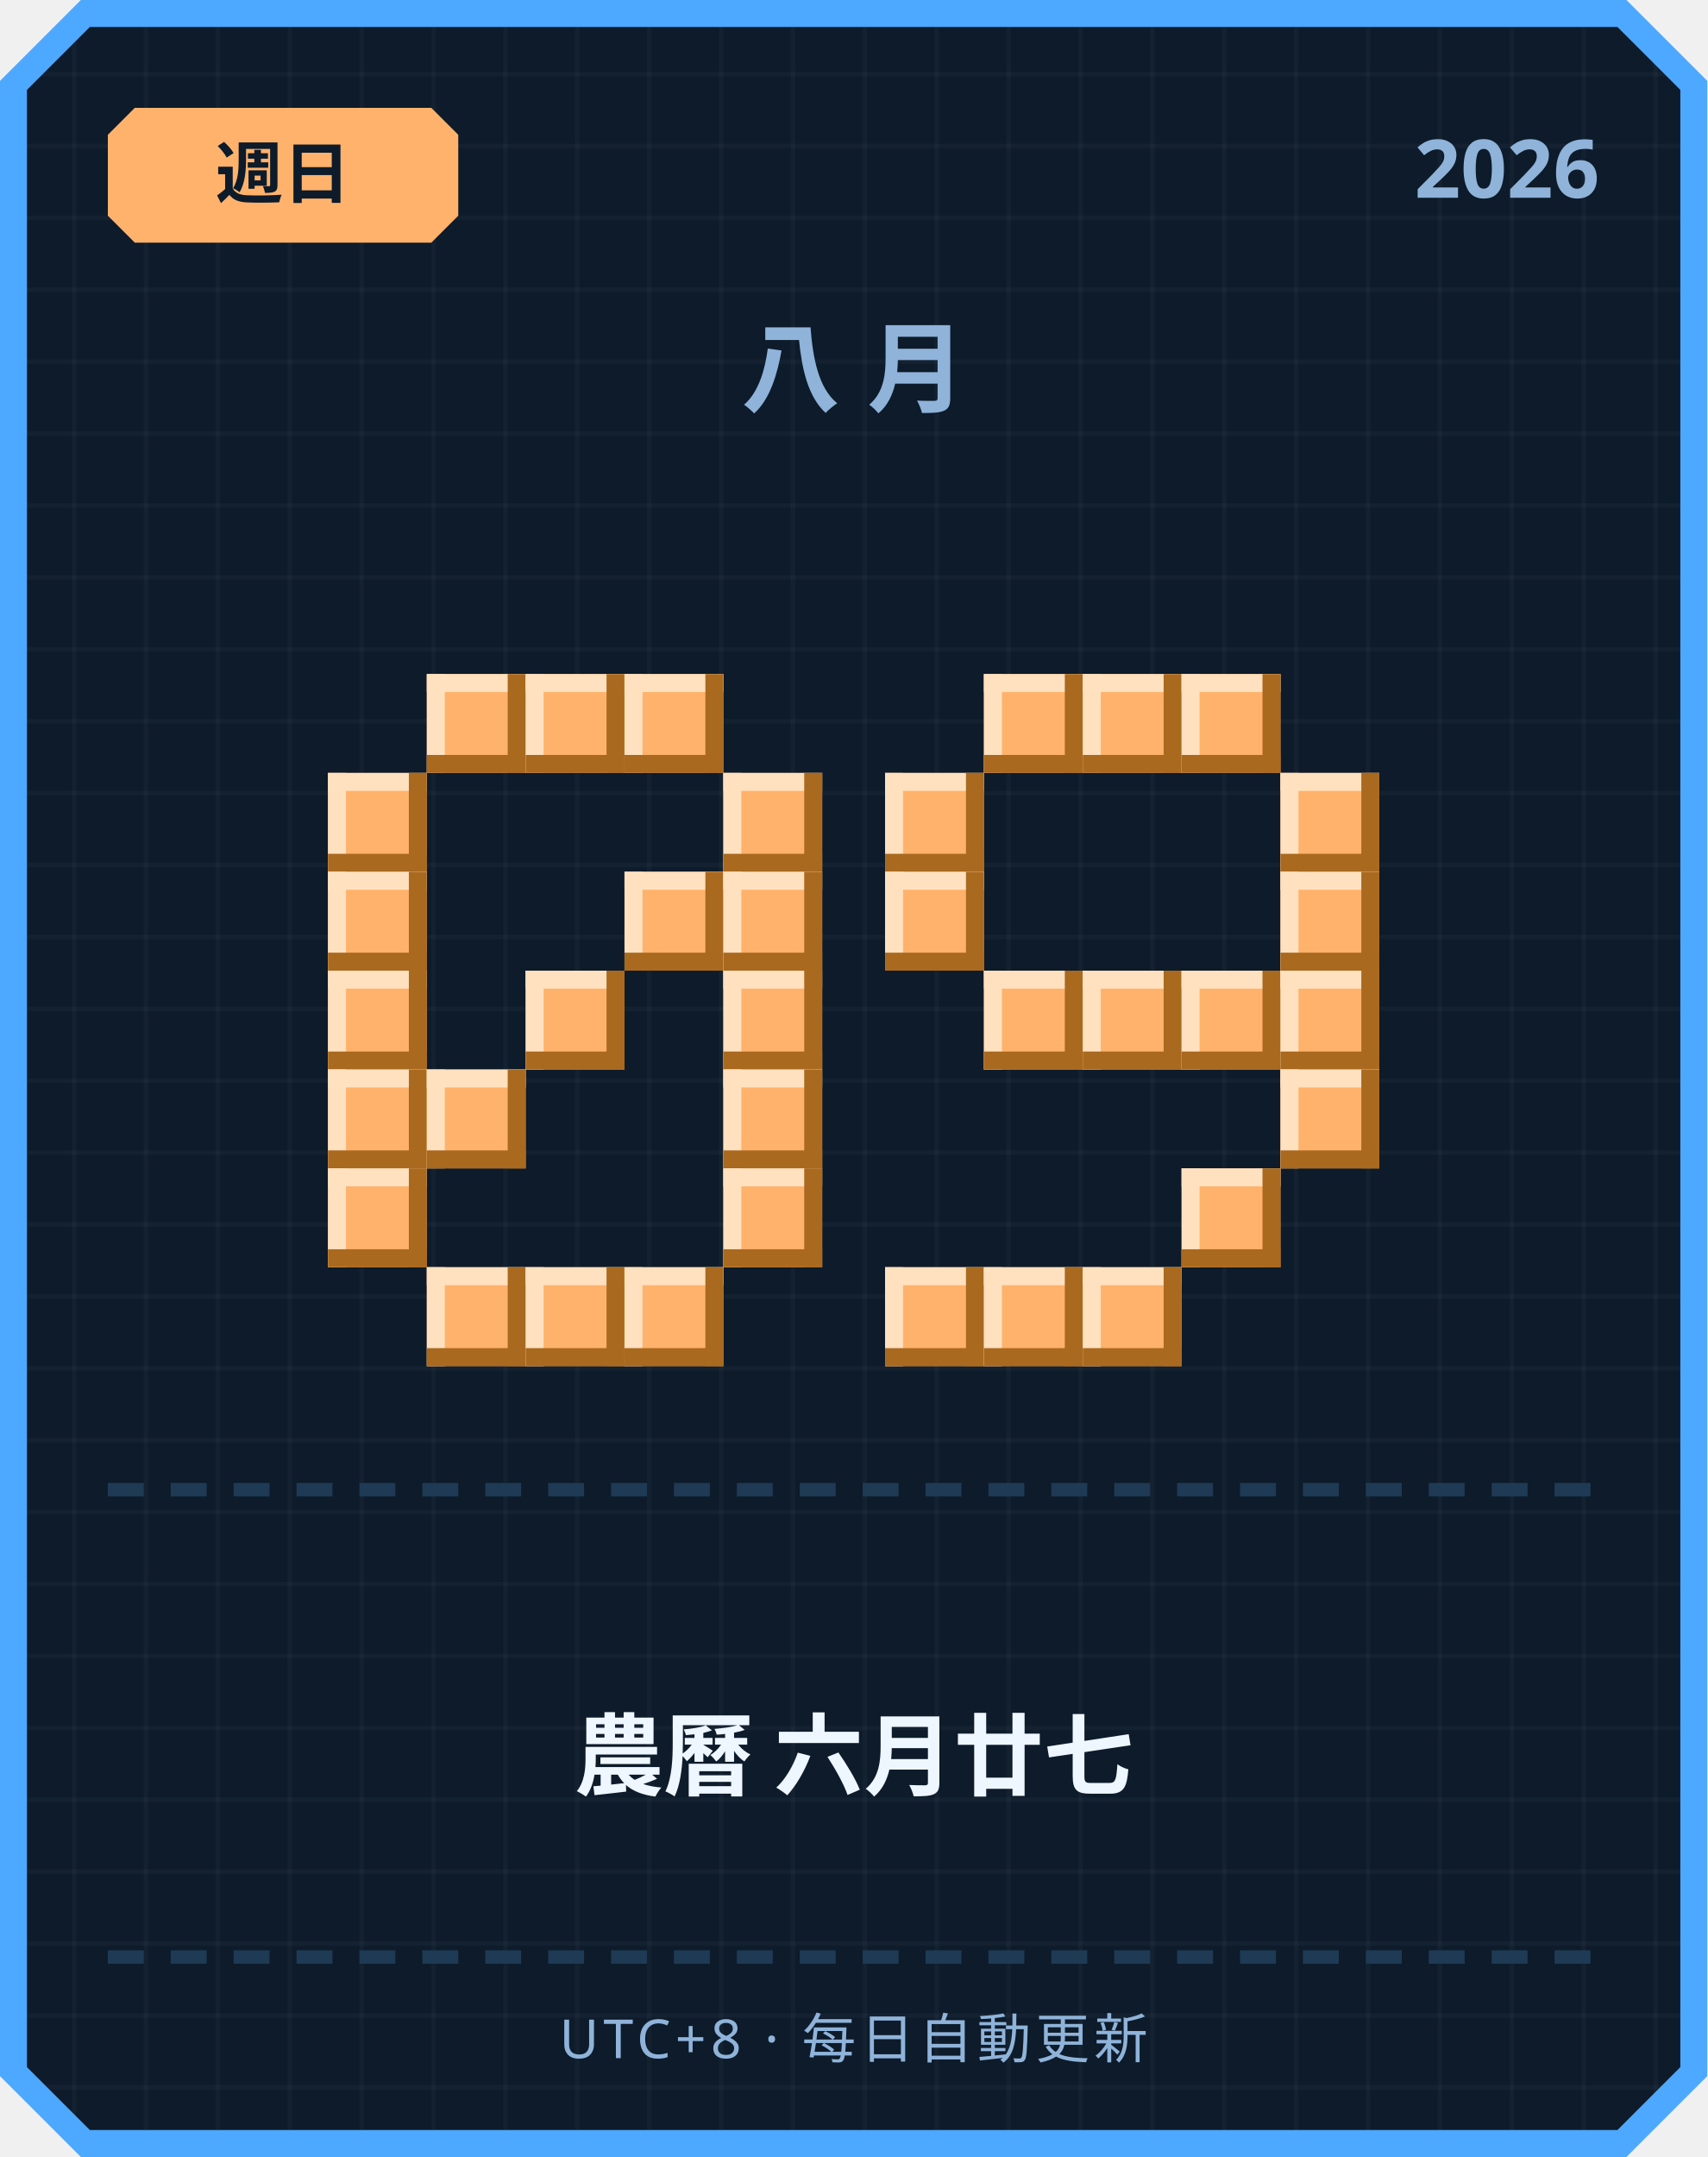
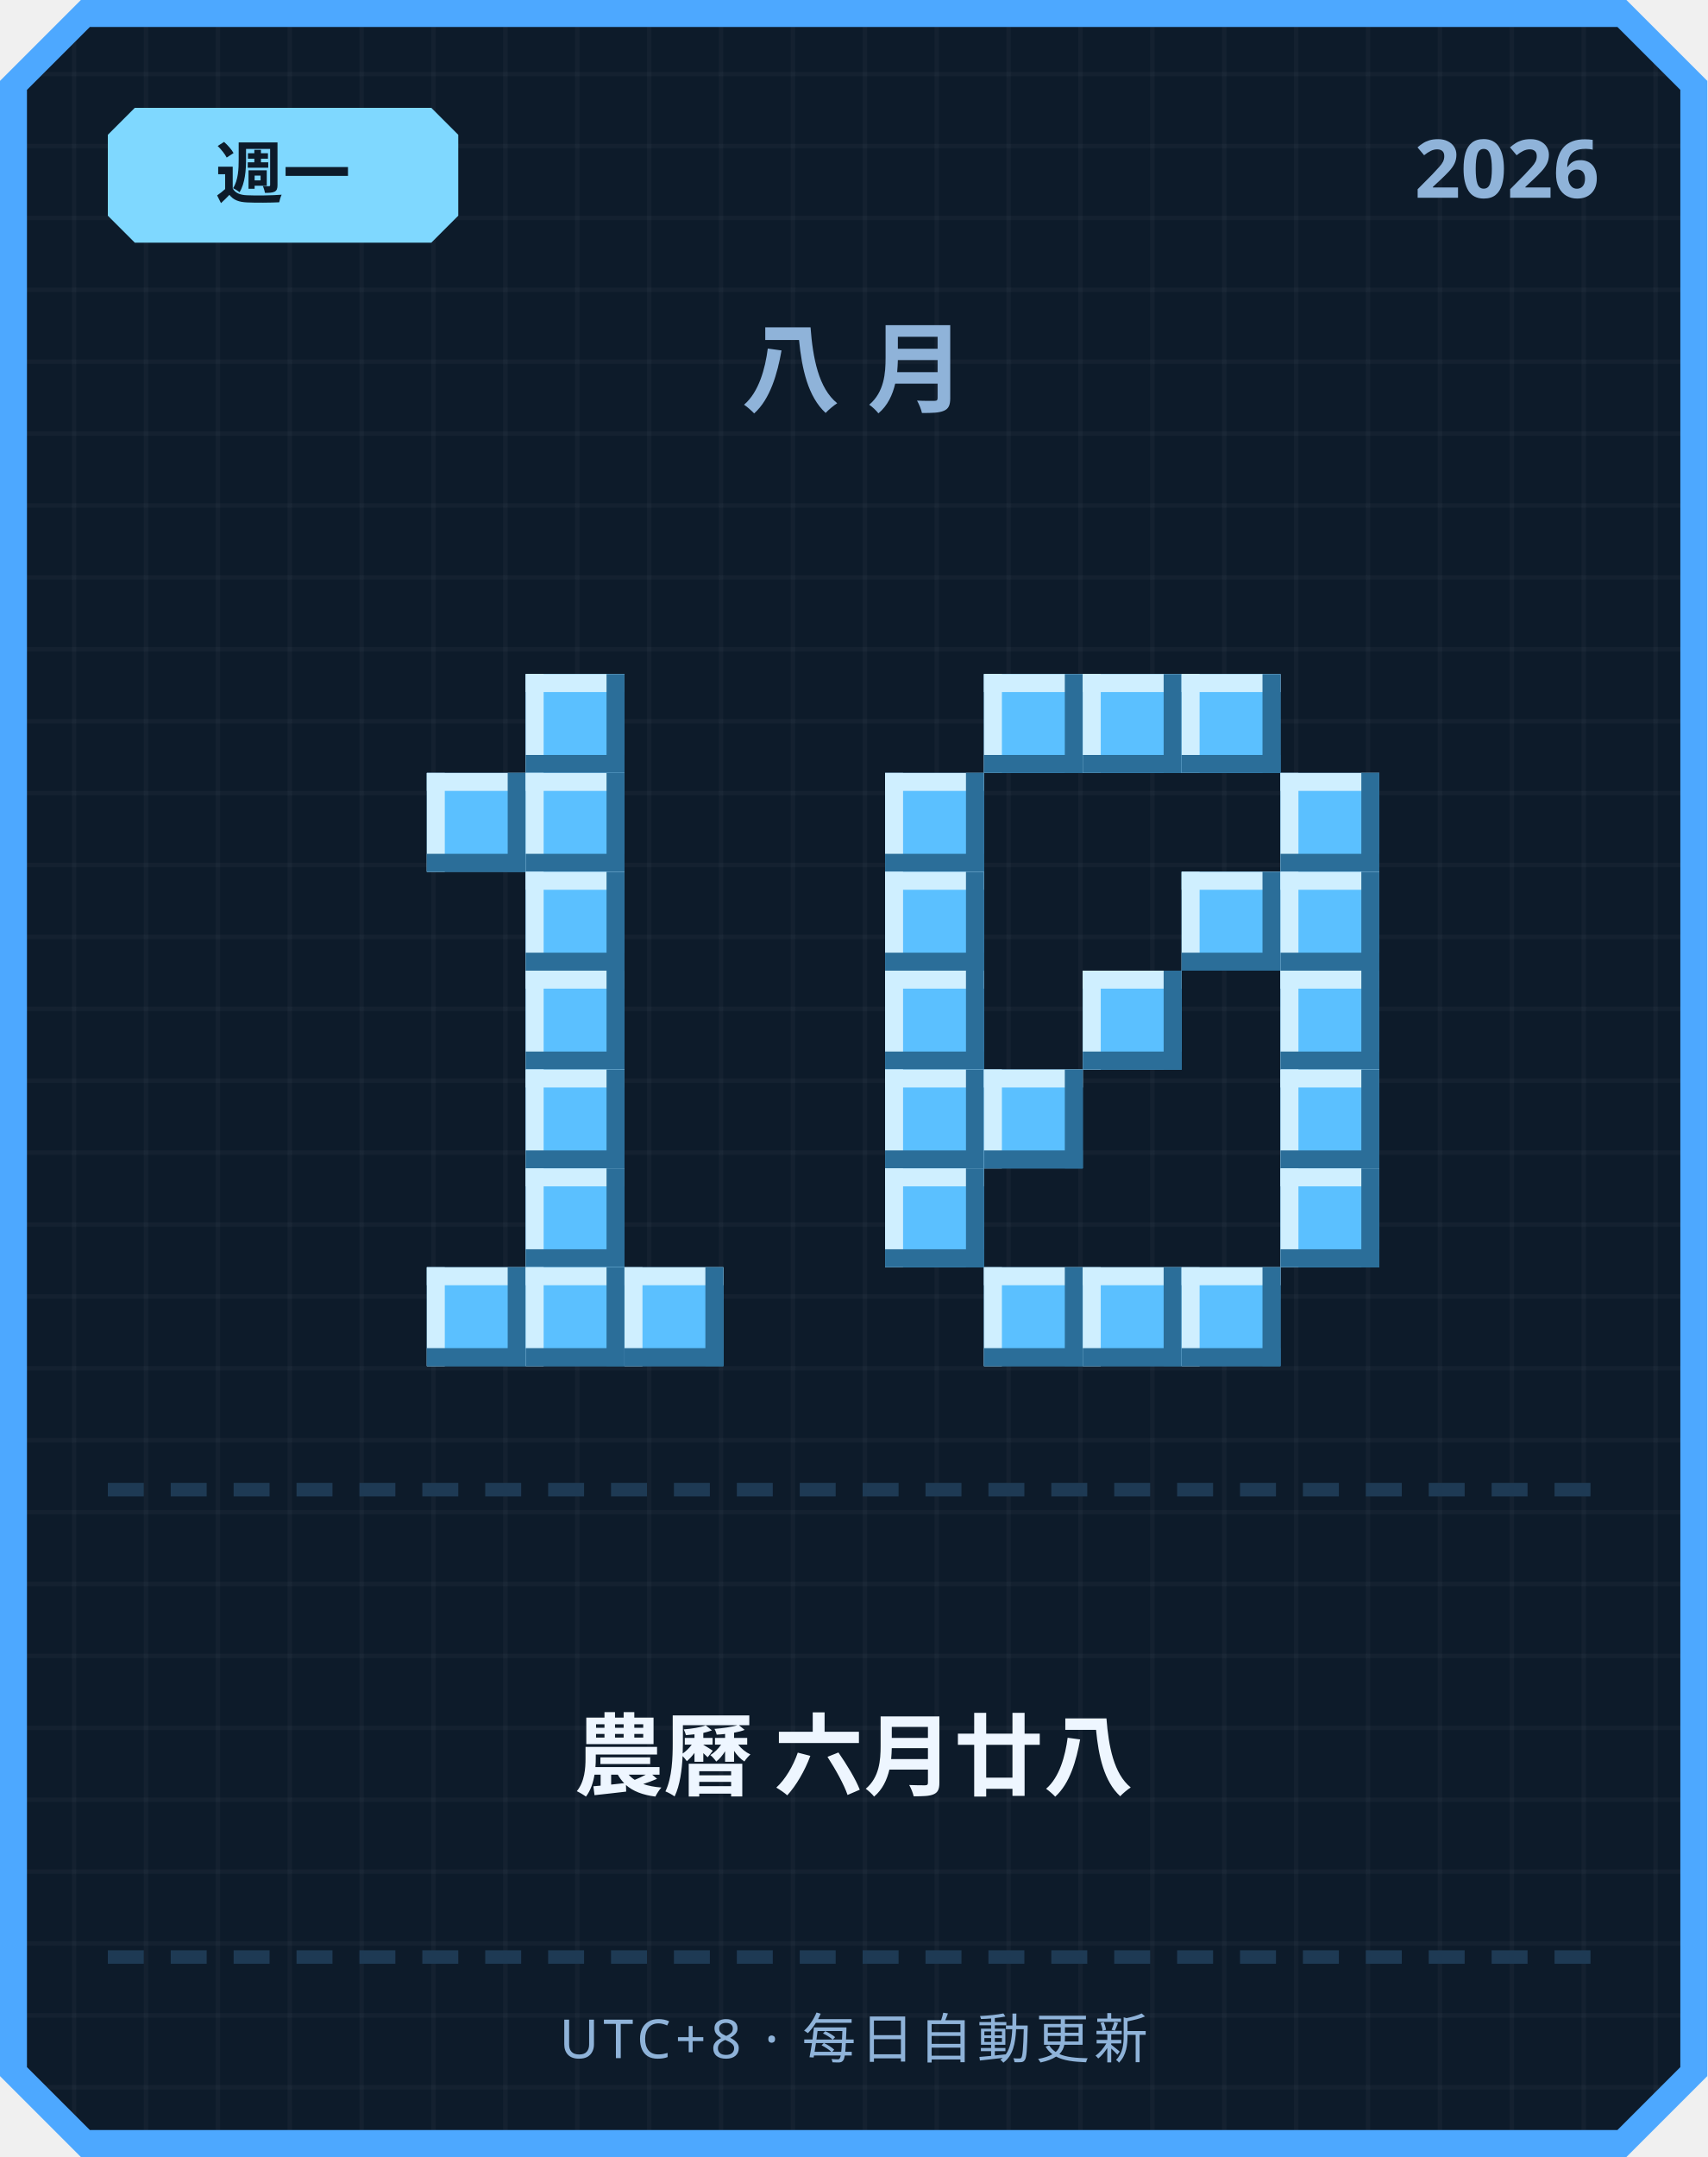
<svg xmlns="http://www.w3.org/2000/svg" width="380" height="480" viewBox="0 0 380 480">
  <defs>
    <pattern id="grid" width="16" height="16" patternUnits="userSpaceOnUse">
      <rect width="16" height="16" fill="#0d1b2a" />
      <rect width="1" height="16" fill="#ffffff" opacity="0.03" />
      <rect width="16" height="1" fill="#ffffff" opacity="0.03" />
    </pattern>
  </defs>
  <path d="M 18,0 L 362,0 L 380,18 L 380,462 L 362,480 L 18,480 L 0,462 L 0,18 Z" fill="#4da8ff" />
  <path d="M 20,6 L 360,6 L 374,20 L 374,460 L 360,474 L 20,474 L 6,460 L 6,20 Z" fill="url(#grid)" />
-   <path d="M 30,24 L 96,24 L 102,30 L 102,48 L 96,54 L 30,54 L 24,48 L 24,30 Z" fill="#ffb26b" />
-   <text x="63" y="44" text-anchor="middle" font-family="'Segoe UI', sans-serif" font-size="15" font-weight="700" fill="#0d1b2a">週日</text>
+   <path d="M 30,24 L 96,24 L 102,30 L 102,48 L 96,54 L 30,54 L 24,48 L 24,30 Z" fill="#7fd8ff" />
+   <text x="63" y="44" text-anchor="middle" font-family="'Segoe UI', sans-serif" font-size="15" font-weight="700" fill="#0d1b2a">週一</text>
  <text x="356" y="44" text-anchor="end" font-family="'Segoe UI', sans-serif" font-size="18" font-weight="700" fill="#8fb3d9">2026</text>
  <text x="190" y="90" text-anchor="middle" font-family="'Segoe UI', sans-serif" font-size="22" font-weight="700" letter-spacing="6" fill="#8fb3d9">八月</text>
-   <rect x="95" y="150" width="22" height="22" fill="#ffb26b" />
-   <rect x="95" y="150" width="22" height="4" fill="#ffe1bf" />
-   <rect x="95" y="150" width="4" height="22" fill="#ffe1bf" />
-   <rect x="95" y="168" width="22" height="4" fill="#a9691f" />
-   <rect x="113" y="150" width="4" height="22" fill="#a9691f" />
-   <rect x="117" y="150" width="22" height="22" fill="#ffb26b" />
-   <rect x="117" y="150" width="22" height="4" fill="#ffe1bf" />
-   <rect x="117" y="150" width="4" height="22" fill="#ffe1bf" />
-   <rect x="117" y="168" width="22" height="4" fill="#a9691f" />
-   <rect x="135" y="150" width="4" height="22" fill="#a9691f" />
-   <rect x="139" y="150" width="22" height="22" fill="#ffb26b" />
-   <rect x="139" y="150" width="22" height="4" fill="#ffe1bf" />
-   <rect x="139" y="150" width="4" height="22" fill="#ffe1bf" />
-   <rect x="139" y="168" width="22" height="4" fill="#a9691f" />
-   <rect x="157" y="150" width="4" height="22" fill="#a9691f" />
-   <rect x="73" y="172" width="22" height="22" fill="#ffb26b" />
-   <rect x="73" y="172" width="22" height="4" fill="#ffe1bf" />
-   <rect x="73" y="172" width="4" height="22" fill="#ffe1bf" />
-   <rect x="73" y="190" width="22" height="4" fill="#a9691f" />
-   <rect x="91" y="172" width="4" height="22" fill="#a9691f" />
-   <rect x="161" y="172" width="22" height="22" fill="#ffb26b" />
-   <rect x="161" y="172" width="22" height="4" fill="#ffe1bf" />
-   <rect x="161" y="172" width="4" height="22" fill="#ffe1bf" />
-   <rect x="161" y="190" width="22" height="4" fill="#a9691f" />
-   <rect x="179" y="172" width="4" height="22" fill="#a9691f" />
-   <rect x="73" y="194" width="22" height="22" fill="#ffb26b" />
-   <rect x="73" y="194" width="22" height="4" fill="#ffe1bf" />
-   <rect x="73" y="194" width="4" height="22" fill="#ffe1bf" />
-   <rect x="73" y="212" width="22" height="4" fill="#a9691f" />
-   <rect x="91" y="194" width="4" height="22" fill="#a9691f" />
-   <rect x="139" y="194" width="22" height="22" fill="#ffb26b" />
-   <rect x="139" y="194" width="22" height="4" fill="#ffe1bf" />
-   <rect x="139" y="194" width="4" height="22" fill="#ffe1bf" />
-   <rect x="139" y="212" width="22" height="4" fill="#a9691f" />
-   <rect x="157" y="194" width="4" height="22" fill="#a9691f" />
-   <rect x="161" y="194" width="22" height="22" fill="#ffb26b" />
-   <rect x="161" y="194" width="22" height="4" fill="#ffe1bf" />
-   <rect x="161" y="194" width="4" height="22" fill="#ffe1bf" />
-   <rect x="161" y="212" width="22" height="4" fill="#a9691f" />
-   <rect x="179" y="194" width="4" height="22" fill="#a9691f" />
-   <rect x="73" y="216" width="22" height="22" fill="#ffb26b" />
-   <rect x="73" y="216" width="22" height="4" fill="#ffe1bf" />
-   <rect x="73" y="216" width="4" height="22" fill="#ffe1bf" />
-   <rect x="73" y="234" width="22" height="4" fill="#a9691f" />
-   <rect x="91" y="216" width="4" height="22" fill="#a9691f" />
-   <rect x="117" y="216" width="22" height="22" fill="#ffb26b" />
-   <rect x="117" y="216" width="22" height="4" fill="#ffe1bf" />
-   <rect x="117" y="216" width="4" height="22" fill="#ffe1bf" />
-   <rect x="117" y="234" width="22" height="4" fill="#a9691f" />
-   <rect x="135" y="216" width="4" height="22" fill="#a9691f" />
-   <rect x="161" y="216" width="22" height="22" fill="#ffb26b" />
-   <rect x="161" y="216" width="22" height="4" fill="#ffe1bf" />
-   <rect x="161" y="216" width="4" height="22" fill="#ffe1bf" />
-   <rect x="161" y="234" width="22" height="4" fill="#a9691f" />
-   <rect x="179" y="216" width="4" height="22" fill="#a9691f" />
-   <rect x="73" y="238" width="22" height="22" fill="#ffb26b" />
-   <rect x="73" y="238" width="22" height="4" fill="#ffe1bf" />
-   <rect x="73" y="238" width="4" height="22" fill="#ffe1bf" />
-   <rect x="73" y="256" width="22" height="4" fill="#a9691f" />
-   <rect x="91" y="238" width="4" height="22" fill="#a9691f" />
-   <rect x="95" y="238" width="22" height="22" fill="#ffb26b" />
-   <rect x="95" y="238" width="22" height="4" fill="#ffe1bf" />
-   <rect x="95" y="238" width="4" height="22" fill="#ffe1bf" />
-   <rect x="95" y="256" width="22" height="4" fill="#a9691f" />
-   <rect x="113" y="238" width="4" height="22" fill="#a9691f" />
-   <rect x="161" y="238" width="22" height="22" fill="#ffb26b" />
-   <rect x="161" y="238" width="22" height="4" fill="#ffe1bf" />
-   <rect x="161" y="238" width="4" height="22" fill="#ffe1bf" />
-   <rect x="161" y="256" width="22" height="4" fill="#a9691f" />
-   <rect x="179" y="238" width="4" height="22" fill="#a9691f" />
-   <rect x="73" y="260" width="22" height="22" fill="#ffb26b" />
-   <rect x="73" y="260" width="22" height="4" fill="#ffe1bf" />
-   <rect x="73" y="260" width="4" height="22" fill="#ffe1bf" />
-   <rect x="73" y="278" width="22" height="4" fill="#a9691f" />
-   <rect x="91" y="260" width="4" height="22" fill="#a9691f" />
-   <rect x="161" y="260" width="22" height="22" fill="#ffb26b" />
-   <rect x="161" y="260" width="22" height="4" fill="#ffe1bf" />
-   <rect x="161" y="260" width="4" height="22" fill="#ffe1bf" />
-   <rect x="161" y="278" width="22" height="4" fill="#a9691f" />
-   <rect x="179" y="260" width="4" height="22" fill="#a9691f" />
-   <rect x="95" y="282" width="22" height="22" fill="#ffb26b" />
-   <rect x="95" y="282" width="22" height="4" fill="#ffe1bf" />
-   <rect x="95" y="282" width="4" height="22" fill="#ffe1bf" />
-   <rect x="95" y="300" width="22" height="4" fill="#a9691f" />
-   <rect x="113" y="282" width="4" height="22" fill="#a9691f" />
-   <rect x="117" y="282" width="22" height="22" fill="#ffb26b" />
-   <rect x="117" y="282" width="22" height="4" fill="#ffe1bf" />
-   <rect x="117" y="282" width="4" height="22" fill="#ffe1bf" />
-   <rect x="117" y="300" width="22" height="4" fill="#a9691f" />
-   <rect x="135" y="282" width="4" height="22" fill="#a9691f" />
-   <rect x="139" y="282" width="22" height="22" fill="#ffb26b" />
-   <rect x="139" y="282" width="22" height="4" fill="#ffe1bf" />
-   <rect x="139" y="282" width="4" height="22" fill="#ffe1bf" />
-   <rect x="139" y="300" width="22" height="4" fill="#a9691f" />
-   <rect x="157" y="282" width="4" height="22" fill="#a9691f" />
-   <rect x="219" y="150" width="22" height="22" fill="#ffb26b" />
-   <rect x="219" y="150" width="22" height="4" fill="#ffe1bf" />
-   <rect x="219" y="150" width="4" height="22" fill="#ffe1bf" />
-   <rect x="219" y="168" width="22" height="4" fill="#a9691f" />
-   <rect x="237" y="150" width="4" height="22" fill="#a9691f" />
-   <rect x="241" y="150" width="22" height="22" fill="#ffb26b" />
-   <rect x="241" y="150" width="22" height="4" fill="#ffe1bf" />
-   <rect x="241" y="150" width="4" height="22" fill="#ffe1bf" />
-   <rect x="241" y="168" width="22" height="4" fill="#a9691f" />
-   <rect x="259" y="150" width="4" height="22" fill="#a9691f" />
-   <rect x="263" y="150" width="22" height="22" fill="#ffb26b" />
-   <rect x="263" y="150" width="22" height="4" fill="#ffe1bf" />
-   <rect x="263" y="150" width="4" height="22" fill="#ffe1bf" />
-   <rect x="263" y="168" width="22" height="4" fill="#a9691f" />
-   <rect x="281" y="150" width="4" height="22" fill="#a9691f" />
-   <rect x="197" y="172" width="22" height="22" fill="#ffb26b" />
-   <rect x="197" y="172" width="22" height="4" fill="#ffe1bf" />
-   <rect x="197" y="172" width="4" height="22" fill="#ffe1bf" />
-   <rect x="197" y="190" width="22" height="4" fill="#a9691f" />
-   <rect x="215" y="172" width="4" height="22" fill="#a9691f" />
-   <rect x="285" y="172" width="22" height="22" fill="#ffb26b" />
-   <rect x="285" y="172" width="22" height="4" fill="#ffe1bf" />
-   <rect x="285" y="172" width="4" height="22" fill="#ffe1bf" />
-   <rect x="285" y="190" width="22" height="4" fill="#a9691f" />
-   <rect x="303" y="172" width="4" height="22" fill="#a9691f" />
-   <rect x="197" y="194" width="22" height="22" fill="#ffb26b" />
-   <rect x="197" y="194" width="22" height="4" fill="#ffe1bf" />
-   <rect x="197" y="194" width="4" height="22" fill="#ffe1bf" />
-   <rect x="197" y="212" width="22" height="4" fill="#a9691f" />
-   <rect x="215" y="194" width="4" height="22" fill="#a9691f" />
-   <rect x="285" y="194" width="22" height="22" fill="#ffb26b" />
-   <rect x="285" y="194" width="22" height="4" fill="#ffe1bf" />
-   <rect x="285" y="194" width="4" height="22" fill="#ffe1bf" />
-   <rect x="285" y="212" width="22" height="4" fill="#a9691f" />
-   <rect x="303" y="194" width="4" height="22" fill="#a9691f" />
-   <rect x="219" y="216" width="22" height="22" fill="#ffb26b" />
-   <rect x="219" y="216" width="22" height="4" fill="#ffe1bf" />
-   <rect x="219" y="216" width="4" height="22" fill="#ffe1bf" />
-   <rect x="219" y="234" width="22" height="4" fill="#a9691f" />
-   <rect x="237" y="216" width="4" height="22" fill="#a9691f" />
-   <rect x="241" y="216" width="22" height="22" fill="#ffb26b" />
-   <rect x="241" y="216" width="22" height="4" fill="#ffe1bf" />
-   <rect x="241" y="216" width="4" height="22" fill="#ffe1bf" />
-   <rect x="241" y="234" width="22" height="4" fill="#a9691f" />
-   <rect x="259" y="216" width="4" height="22" fill="#a9691f" />
-   <rect x="263" y="216" width="22" height="22" fill="#ffb26b" />
-   <rect x="263" y="216" width="22" height="4" fill="#ffe1bf" />
-   <rect x="263" y="216" width="4" height="22" fill="#ffe1bf" />
-   <rect x="263" y="234" width="22" height="4" fill="#a9691f" />
-   <rect x="281" y="216" width="4" height="22" fill="#a9691f" />
-   <rect x="285" y="216" width="22" height="22" fill="#ffb26b" />
-   <rect x="285" y="216" width="22" height="4" fill="#ffe1bf" />
-   <rect x="285" y="216" width="4" height="22" fill="#ffe1bf" />
-   <rect x="285" y="234" width="22" height="4" fill="#a9691f" />
-   <rect x="303" y="216" width="4" height="22" fill="#a9691f" />
-   <rect x="285" y="238" width="22" height="22" fill="#ffb26b" />
-   <rect x="285" y="238" width="22" height="4" fill="#ffe1bf" />
-   <rect x="285" y="238" width="4" height="22" fill="#ffe1bf" />
-   <rect x="285" y="256" width="22" height="4" fill="#a9691f" />
-   <rect x="303" y="238" width="4" height="22" fill="#a9691f" />
-   <rect x="263" y="260" width="22" height="22" fill="#ffb26b" />
-   <rect x="263" y="260" width="22" height="4" fill="#ffe1bf" />
-   <rect x="263" y="260" width="4" height="22" fill="#ffe1bf" />
-   <rect x="263" y="278" width="22" height="4" fill="#a9691f" />
-   <rect x="281" y="260" width="4" height="22" fill="#a9691f" />
-   <rect x="197" y="282" width="22" height="22" fill="#ffb26b" />
-   <rect x="197" y="282" width="22" height="4" fill="#ffe1bf" />
-   <rect x="197" y="282" width="4" height="22" fill="#ffe1bf" />
-   <rect x="197" y="300" width="22" height="4" fill="#a9691f" />
-   <rect x="215" y="282" width="4" height="22" fill="#a9691f" />
-   <rect x="219" y="282" width="22" height="22" fill="#ffb26b" />
-   <rect x="219" y="282" width="22" height="4" fill="#ffe1bf" />
-   <rect x="219" y="282" width="4" height="22" fill="#ffe1bf" />
-   <rect x="219" y="300" width="22" height="4" fill="#a9691f" />
-   <rect x="237" y="282" width="4" height="22" fill="#a9691f" />
-   <rect x="241" y="282" width="22" height="22" fill="#ffb26b" />
-   <rect x="241" y="282" width="22" height="4" fill="#ffe1bf" />
-   <rect x="241" y="282" width="4" height="22" fill="#ffe1bf" />
-   <rect x="241" y="300" width="22" height="4" fill="#a9691f" />
-   <rect x="259" y="282" width="4" height="22" fill="#a9691f" />
+   <rect x="117" y="150" width="22" height="22" fill="#5bc0ff" />
+   <rect x="117" y="150" width="22" height="4" fill="#cfefff" />
+   <rect x="117" y="150" width="4" height="22" fill="#cfefff" />
+   <rect x="117" y="168" width="22" height="4" fill="#2b6e99" />
+   <rect x="135" y="150" width="4" height="22" fill="#2b6e99" />
+   <rect x="95" y="172" width="22" height="22" fill="#5bc0ff" />
+   <rect x="95" y="172" width="22" height="4" fill="#cfefff" />
+   <rect x="95" y="172" width="4" height="22" fill="#cfefff" />
+   <rect x="95" y="190" width="22" height="4" fill="#2b6e99" />
+   <rect x="113" y="172" width="4" height="22" fill="#2b6e99" />
+   <rect x="117" y="172" width="22" height="22" fill="#5bc0ff" />
+   <rect x="117" y="172" width="22" height="4" fill="#cfefff" />
+   <rect x="117" y="172" width="4" height="22" fill="#cfefff" />
+   <rect x="117" y="190" width="22" height="4" fill="#2b6e99" />
+   <rect x="135" y="172" width="4" height="22" fill="#2b6e99" />
+   <rect x="117" y="194" width="22" height="22" fill="#5bc0ff" />
+   <rect x="117" y="194" width="22" height="4" fill="#cfefff" />
+   <rect x="117" y="194" width="4" height="22" fill="#cfefff" />
+   <rect x="117" y="212" width="22" height="4" fill="#2b6e99" />
+   <rect x="135" y="194" width="4" height="22" fill="#2b6e99" />
+   <rect x="117" y="216" width="22" height="22" fill="#5bc0ff" />
+   <rect x="117" y="216" width="22" height="4" fill="#cfefff" />
+   <rect x="117" y="216" width="4" height="22" fill="#cfefff" />
+   <rect x="117" y="234" width="22" height="4" fill="#2b6e99" />
+   <rect x="135" y="216" width="4" height="22" fill="#2b6e99" />
+   <rect x="117" y="238" width="22" height="22" fill="#5bc0ff" />
+   <rect x="117" y="238" width="22" height="4" fill="#cfefff" />
+   <rect x="117" y="238" width="4" height="22" fill="#cfefff" />
+   <rect x="117" y="256" width="22" height="4" fill="#2b6e99" />
+   <rect x="135" y="238" width="4" height="22" fill="#2b6e99" />
+   <rect x="117" y="260" width="22" height="22" fill="#5bc0ff" />
+   <rect x="117" y="260" width="22" height="4" fill="#cfefff" />
+   <rect x="117" y="260" width="4" height="22" fill="#cfefff" />
+   <rect x="117" y="278" width="22" height="4" fill="#2b6e99" />
+   <rect x="135" y="260" width="4" height="22" fill="#2b6e99" />
+   <rect x="95" y="282" width="22" height="22" fill="#5bc0ff" />
+   <rect x="95" y="282" width="22" height="4" fill="#cfefff" />
+   <rect x="95" y="282" width="4" height="22" fill="#cfefff" />
+   <rect x="95" y="300" width="22" height="4" fill="#2b6e99" />
+   <rect x="113" y="282" width="4" height="22" fill="#2b6e99" />
+   <rect x="117" y="282" width="22" height="22" fill="#5bc0ff" />
+   <rect x="117" y="282" width="22" height="4" fill="#cfefff" />
+   <rect x="117" y="282" width="4" height="22" fill="#cfefff" />
+   <rect x="117" y="300" width="22" height="4" fill="#2b6e99" />
+   <rect x="135" y="282" width="4" height="22" fill="#2b6e99" />
+   <rect x="139" y="282" width="22" height="22" fill="#5bc0ff" />
+   <rect x="139" y="282" width="22" height="4" fill="#cfefff" />
+   <rect x="139" y="282" width="4" height="22" fill="#cfefff" />
+   <rect x="139" y="300" width="22" height="4" fill="#2b6e99" />
+   <rect x="157" y="282" width="4" height="22" fill="#2b6e99" />
+   <rect x="219" y="150" width="22" height="22" fill="#5bc0ff" />
+   <rect x="219" y="150" width="22" height="4" fill="#cfefff" />
+   <rect x="219" y="150" width="4" height="22" fill="#cfefff" />
+   <rect x="219" y="168" width="22" height="4" fill="#2b6e99" />
+   <rect x="237" y="150" width="4" height="22" fill="#2b6e99" />
+   <rect x="241" y="150" width="22" height="22" fill="#5bc0ff" />
+   <rect x="241" y="150" width="22" height="4" fill="#cfefff" />
+   <rect x="241" y="150" width="4" height="22" fill="#cfefff" />
+   <rect x="241" y="168" width="22" height="4" fill="#2b6e99" />
+   <rect x="259" y="150" width="4" height="22" fill="#2b6e99" />
+   <rect x="263" y="150" width="22" height="22" fill="#5bc0ff" />
+   <rect x="263" y="150" width="22" height="4" fill="#cfefff" />
+   <rect x="263" y="150" width="4" height="22" fill="#cfefff" />
+   <rect x="263" y="168" width="22" height="4" fill="#2b6e99" />
+   <rect x="281" y="150" width="4" height="22" fill="#2b6e99" />
+   <rect x="197" y="172" width="22" height="22" fill="#5bc0ff" />
+   <rect x="197" y="172" width="22" height="4" fill="#cfefff" />
+   <rect x="197" y="172" width="4" height="22" fill="#cfefff" />
+   <rect x="197" y="190" width="22" height="4" fill="#2b6e99" />
+   <rect x="215" y="172" width="4" height="22" fill="#2b6e99" />
+   <rect x="285" y="172" width="22" height="22" fill="#5bc0ff" />
+   <rect x="285" y="172" width="22" height="4" fill="#cfefff" />
+   <rect x="285" y="172" width="4" height="22" fill="#cfefff" />
+   <rect x="285" y="190" width="22" height="4" fill="#2b6e99" />
+   <rect x="303" y="172" width="4" height="22" fill="#2b6e99" />
+   <rect x="197" y="194" width="22" height="22" fill="#5bc0ff" />
+   <rect x="197" y="194" width="22" height="4" fill="#cfefff" />
+   <rect x="197" y="194" width="4" height="22" fill="#cfefff" />
+   <rect x="197" y="212" width="22" height="4" fill="#2b6e99" />
+   <rect x="215" y="194" width="4" height="22" fill="#2b6e99" />
+   <rect x="263" y="194" width="22" height="22" fill="#5bc0ff" />
+   <rect x="263" y="194" width="22" height="4" fill="#cfefff" />
+   <rect x="263" y="194" width="4" height="22" fill="#cfefff" />
+   <rect x="263" y="212" width="22" height="4" fill="#2b6e99" />
+   <rect x="281" y="194" width="4" height="22" fill="#2b6e99" />
+   <rect x="285" y="194" width="22" height="22" fill="#5bc0ff" />
+   <rect x="285" y="194" width="22" height="4" fill="#cfefff" />
+   <rect x="285" y="194" width="4" height="22" fill="#cfefff" />
+   <rect x="285" y="212" width="22" height="4" fill="#2b6e99" />
+   <rect x="303" y="194" width="4" height="22" fill="#2b6e99" />
+   <rect x="197" y="216" width="22" height="22" fill="#5bc0ff" />
+   <rect x="197" y="216" width="22" height="4" fill="#cfefff" />
+   <rect x="197" y="216" width="4" height="22" fill="#cfefff" />
+   <rect x="197" y="234" width="22" height="4" fill="#2b6e99" />
+   <rect x="215" y="216" width="4" height="22" fill="#2b6e99" />
+   <rect x="241" y="216" width="22" height="22" fill="#5bc0ff" />
+   <rect x="241" y="216" width="22" height="4" fill="#cfefff" />
+   <rect x="241" y="216" width="4" height="22" fill="#cfefff" />
+   <rect x="241" y="234" width="22" height="4" fill="#2b6e99" />
+   <rect x="259" y="216" width="4" height="22" fill="#2b6e99" />
+   <rect x="285" y="216" width="22" height="22" fill="#5bc0ff" />
+   <rect x="285" y="216" width="22" height="4" fill="#cfefff" />
+   <rect x="285" y="216" width="4" height="22" fill="#cfefff" />
+   <rect x="285" y="234" width="22" height="4" fill="#2b6e99" />
+   <rect x="303" y="216" width="4" height="22" fill="#2b6e99" />
+   <rect x="197" y="238" width="22" height="22" fill="#5bc0ff" />
+   <rect x="197" y="238" width="22" height="4" fill="#cfefff" />
+   <rect x="197" y="238" width="4" height="22" fill="#cfefff" />
+   <rect x="197" y="256" width="22" height="4" fill="#2b6e99" />
+   <rect x="215" y="238" width="4" height="22" fill="#2b6e99" />
+   <rect x="219" y="238" width="22" height="22" fill="#5bc0ff" />
+   <rect x="219" y="238" width="22" height="4" fill="#cfefff" />
+   <rect x="219" y="238" width="4" height="22" fill="#cfefff" />
+   <rect x="219" y="256" width="22" height="4" fill="#2b6e99" />
+   <rect x="237" y="238" width="4" height="22" fill="#2b6e99" />
+   <rect x="285" y="238" width="22" height="22" fill="#5bc0ff" />
+   <rect x="285" y="238" width="22" height="4" fill="#cfefff" />
+   <rect x="285" y="238" width="4" height="22" fill="#cfefff" />
+   <rect x="285" y="256" width="22" height="4" fill="#2b6e99" />
+   <rect x="303" y="238" width="4" height="22" fill="#2b6e99" />
+   <rect x="197" y="260" width="22" height="22" fill="#5bc0ff" />
+   <rect x="197" y="260" width="22" height="4" fill="#cfefff" />
+   <rect x="197" y="260" width="4" height="22" fill="#cfefff" />
+   <rect x="197" y="278" width="22" height="4" fill="#2b6e99" />
+   <rect x="215" y="260" width="4" height="22" fill="#2b6e99" />
+   <rect x="285" y="260" width="22" height="22" fill="#5bc0ff" />
+   <rect x="285" y="260" width="22" height="4" fill="#cfefff" />
+   <rect x="285" y="260" width="4" height="22" fill="#cfefff" />
+   <rect x="285" y="278" width="22" height="4" fill="#2b6e99" />
+   <rect x="303" y="260" width="4" height="22" fill="#2b6e99" />
+   <rect x="219" y="282" width="22" height="22" fill="#5bc0ff" />
+   <rect x="219" y="282" width="22" height="4" fill="#cfefff" />
+   <rect x="219" y="282" width="4" height="22" fill="#cfefff" />
+   <rect x="219" y="300" width="22" height="4" fill="#2b6e99" />
+   <rect x="237" y="282" width="4" height="22" fill="#2b6e99" />
+   <rect x="241" y="282" width="22" height="22" fill="#5bc0ff" />
+   <rect x="241" y="282" width="22" height="4" fill="#cfefff" />
+   <rect x="241" y="282" width="4" height="22" fill="#cfefff" />
+   <rect x="241" y="300" width="22" height="4" fill="#2b6e99" />
+   <rect x="259" y="282" width="4" height="22" fill="#2b6e99" />
+   <rect x="263" y="282" width="22" height="22" fill="#5bc0ff" />
+   <rect x="263" y="282" width="22" height="4" fill="#cfefff" />
+   <rect x="263" y="282" width="4" height="22" fill="#cfefff" />
+   <rect x="263" y="300" width="22" height="4" fill="#2b6e99" />
+   <rect x="281" y="282" width="4" height="22" fill="#2b6e99" />
  <rect x="24" y="330" width="8" height="3" fill="#1e3a54" />
  <rect x="38" y="330" width="8" height="3" fill="#1e3a54" />
  <rect x="52" y="330" width="8" height="3" fill="#1e3a54" />
  <rect x="66" y="330" width="8" height="3" fill="#1e3a54" />
  <rect x="80" y="330" width="8" height="3" fill="#1e3a54" />
  <rect x="94" y="330" width="8" height="3" fill="#1e3a54" />
  <rect x="108" y="330" width="8" height="3" fill="#1e3a54" />
  <rect x="122" y="330" width="8" height="3" fill="#1e3a54" />
  <rect x="136" y="330" width="8" height="3" fill="#1e3a54" />
  <rect x="150" y="330" width="8" height="3" fill="#1e3a54" />
  <rect x="164" y="330" width="8" height="3" fill="#1e3a54" />
  <rect x="178" y="330" width="8" height="3" fill="#1e3a54" />
  <rect x="192" y="330" width="8" height="3" fill="#1e3a54" />
  <rect x="206" y="330" width="8" height="3" fill="#1e3a54" />
  <rect x="220" y="330" width="8" height="3" fill="#1e3a54" />
  <rect x="234" y="330" width="8" height="3" fill="#1e3a54" />
  <rect x="248" y="330" width="8" height="3" fill="#1e3a54" />
  <rect x="262" y="330" width="8" height="3" fill="#1e3a54" />
  <rect x="276" y="330" width="8" height="3" fill="#1e3a54" />
  <rect x="290" y="330" width="8" height="3" fill="#1e3a54" />
  <rect x="304" y="330" width="8" height="3" fill="#1e3a54" />
  <rect x="318" y="330" width="8" height="3" fill="#1e3a54" />
  <rect x="332" y="330" width="8" height="3" fill="#1e3a54" />
  <rect x="346" y="330" width="8" height="3" fill="#1e3a54" />
-   <text x="190" y="398" text-anchor="middle" font-family="'Segoe UI', 'Microsoft JhengHei', sans-serif" font-size="20" font-weight="700" fill="#eef6ff">農曆 六月廿七</text>
+   <text x="190" y="398" text-anchor="middle" font-family="'Segoe UI', 'Microsoft JhengHei', sans-serif" font-size="20" font-weight="700" fill="#eef6ff">農曆 六月廿八</text>
  <rect x="24" y="434" width="8" height="3" fill="#1e3a54" />
  <rect x="38" y="434" width="8" height="3" fill="#1e3a54" />
  <rect x="52" y="434" width="8" height="3" fill="#1e3a54" />
  <rect x="66" y="434" width="8" height="3" fill="#1e3a54" />
  <rect x="80" y="434" width="8" height="3" fill="#1e3a54" />
  <rect x="94" y="434" width="8" height="3" fill="#1e3a54" />
  <rect x="108" y="434" width="8" height="3" fill="#1e3a54" />
  <rect x="122" y="434" width="8" height="3" fill="#1e3a54" />
  <rect x="136" y="434" width="8" height="3" fill="#1e3a54" />
  <rect x="150" y="434" width="8" height="3" fill="#1e3a54" />
  <rect x="164" y="434" width="8" height="3" fill="#1e3a54" />
  <rect x="178" y="434" width="8" height="3" fill="#1e3a54" />
  <rect x="192" y="434" width="8" height="3" fill="#1e3a54" />
  <rect x="206" y="434" width="8" height="3" fill="#1e3a54" />
  <rect x="220" y="434" width="8" height="3" fill="#1e3a54" />
  <rect x="234" y="434" width="8" height="3" fill="#1e3a54" />
  <rect x="248" y="434" width="8" height="3" fill="#1e3a54" />
  <rect x="262" y="434" width="8" height="3" fill="#1e3a54" />
  <rect x="276" y="434" width="8" height="3" fill="#1e3a54" />
  <rect x="290" y="434" width="8" height="3" fill="#1e3a54" />
  <rect x="304" y="434" width="8" height="3" fill="#1e3a54" />
  <rect x="318" y="434" width="8" height="3" fill="#1e3a54" />
  <rect x="332" y="434" width="8" height="3" fill="#1e3a54" />
  <rect x="346" y="434" width="8" height="3" fill="#1e3a54" />
  <text x="190" y="458" text-anchor="middle" font-family="'Segoe UI', sans-serif" font-size="12" letter-spacing="1" fill="#8fb3d9">UTC+8 · 每日自動更新</text>
</svg>
